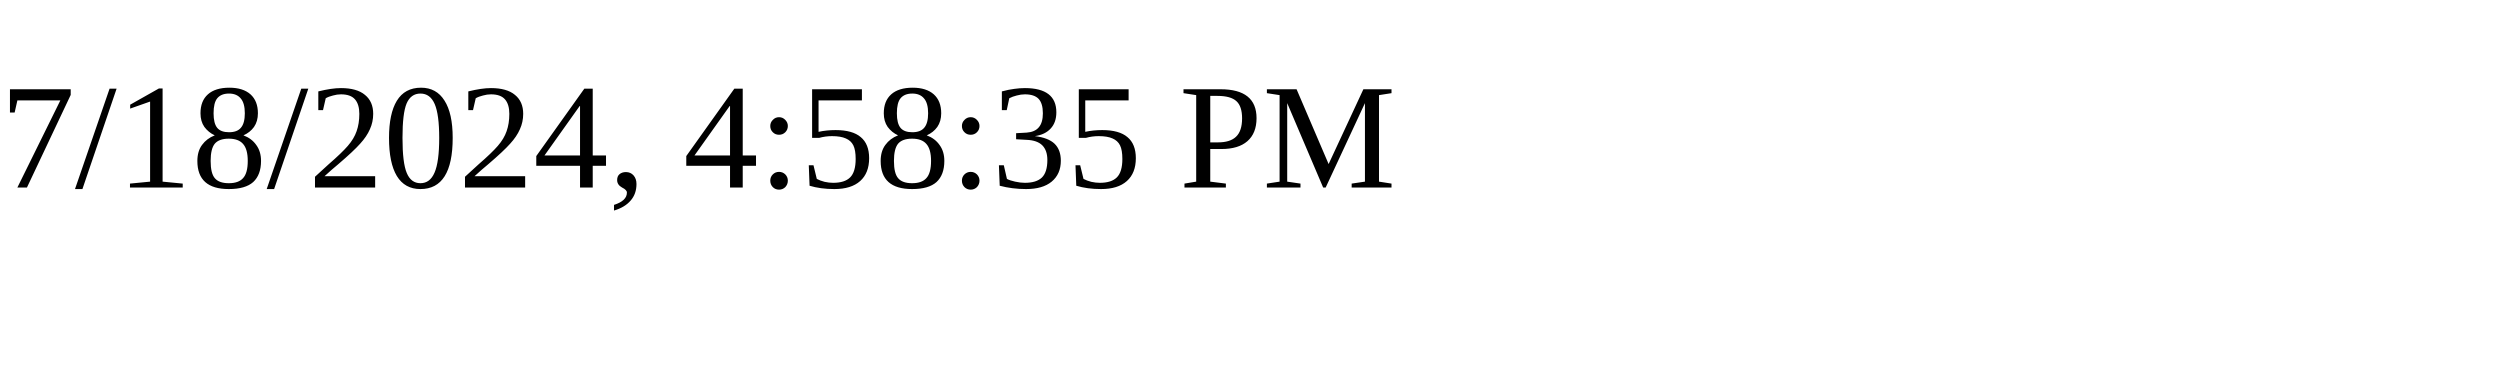
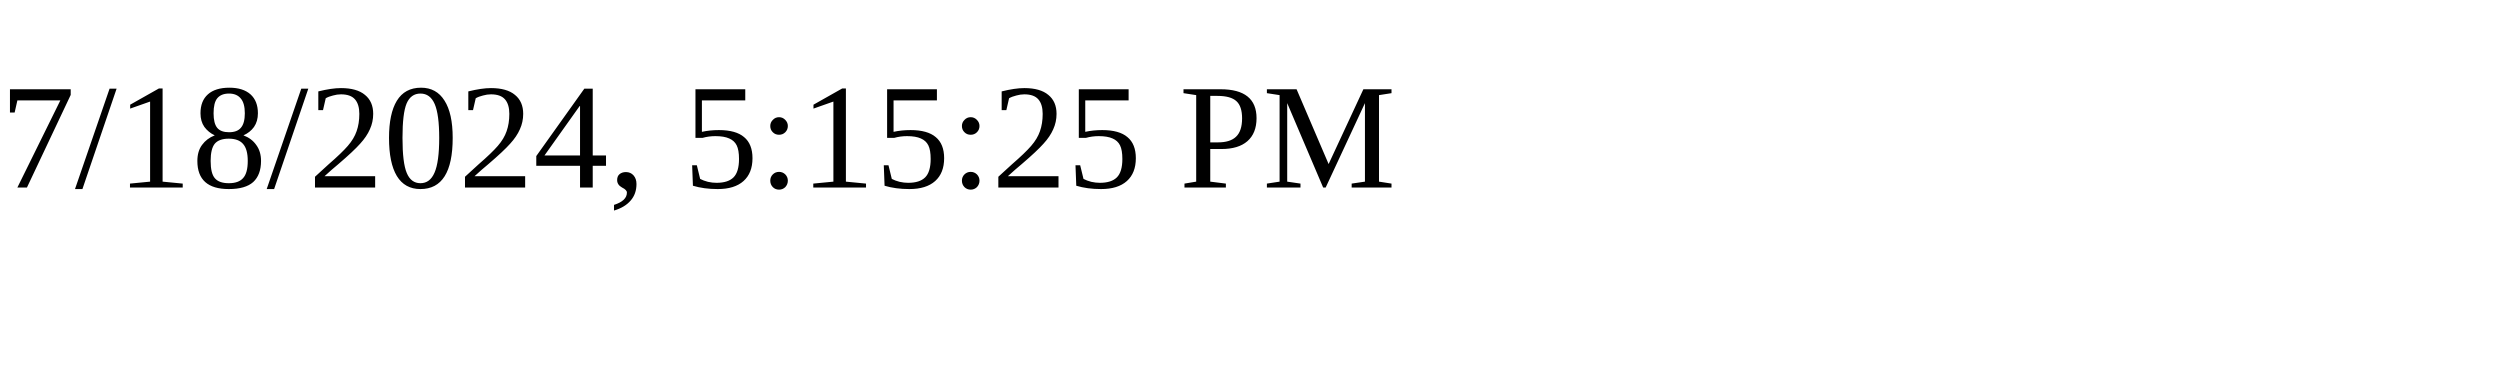
<svg xmlns="http://www.w3.org/2000/svg" height="30" width="200">
-   <text x="0" y="15">7/18/2024, 4:58:35 PM</text>
+   <text x="0" y="15">7/18/2024, 5:15:25 PM</text>
</svg>
